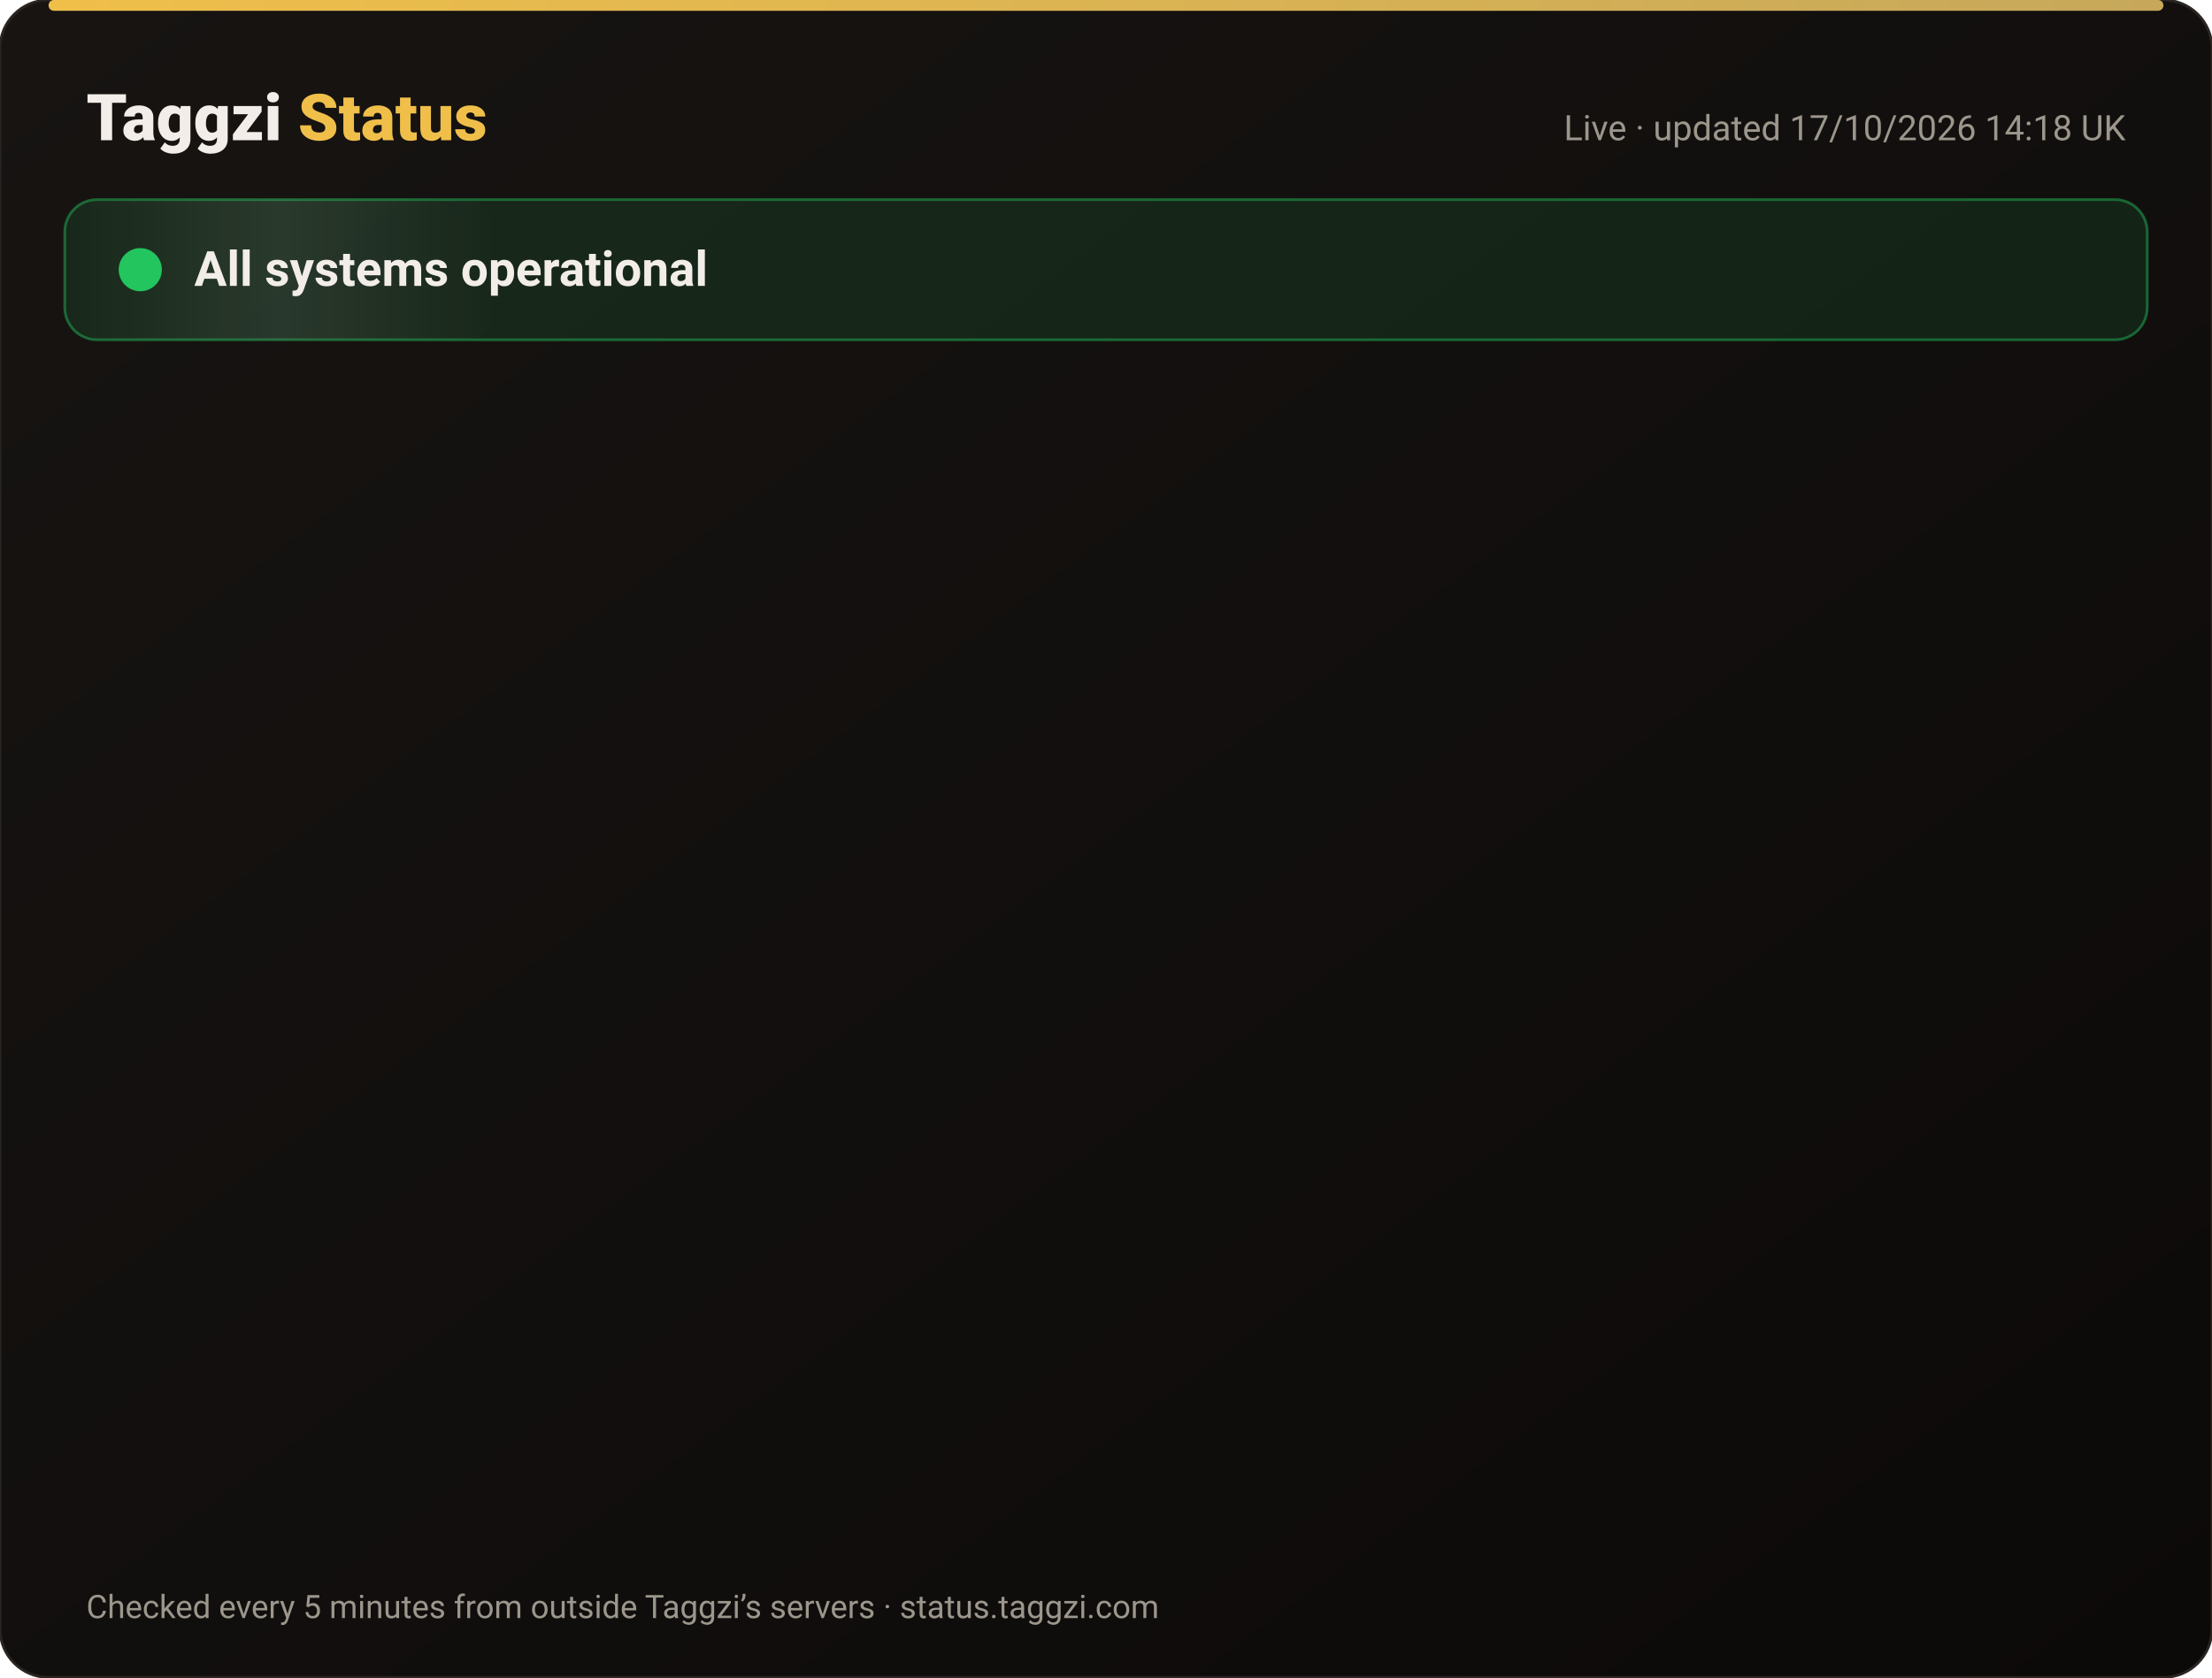
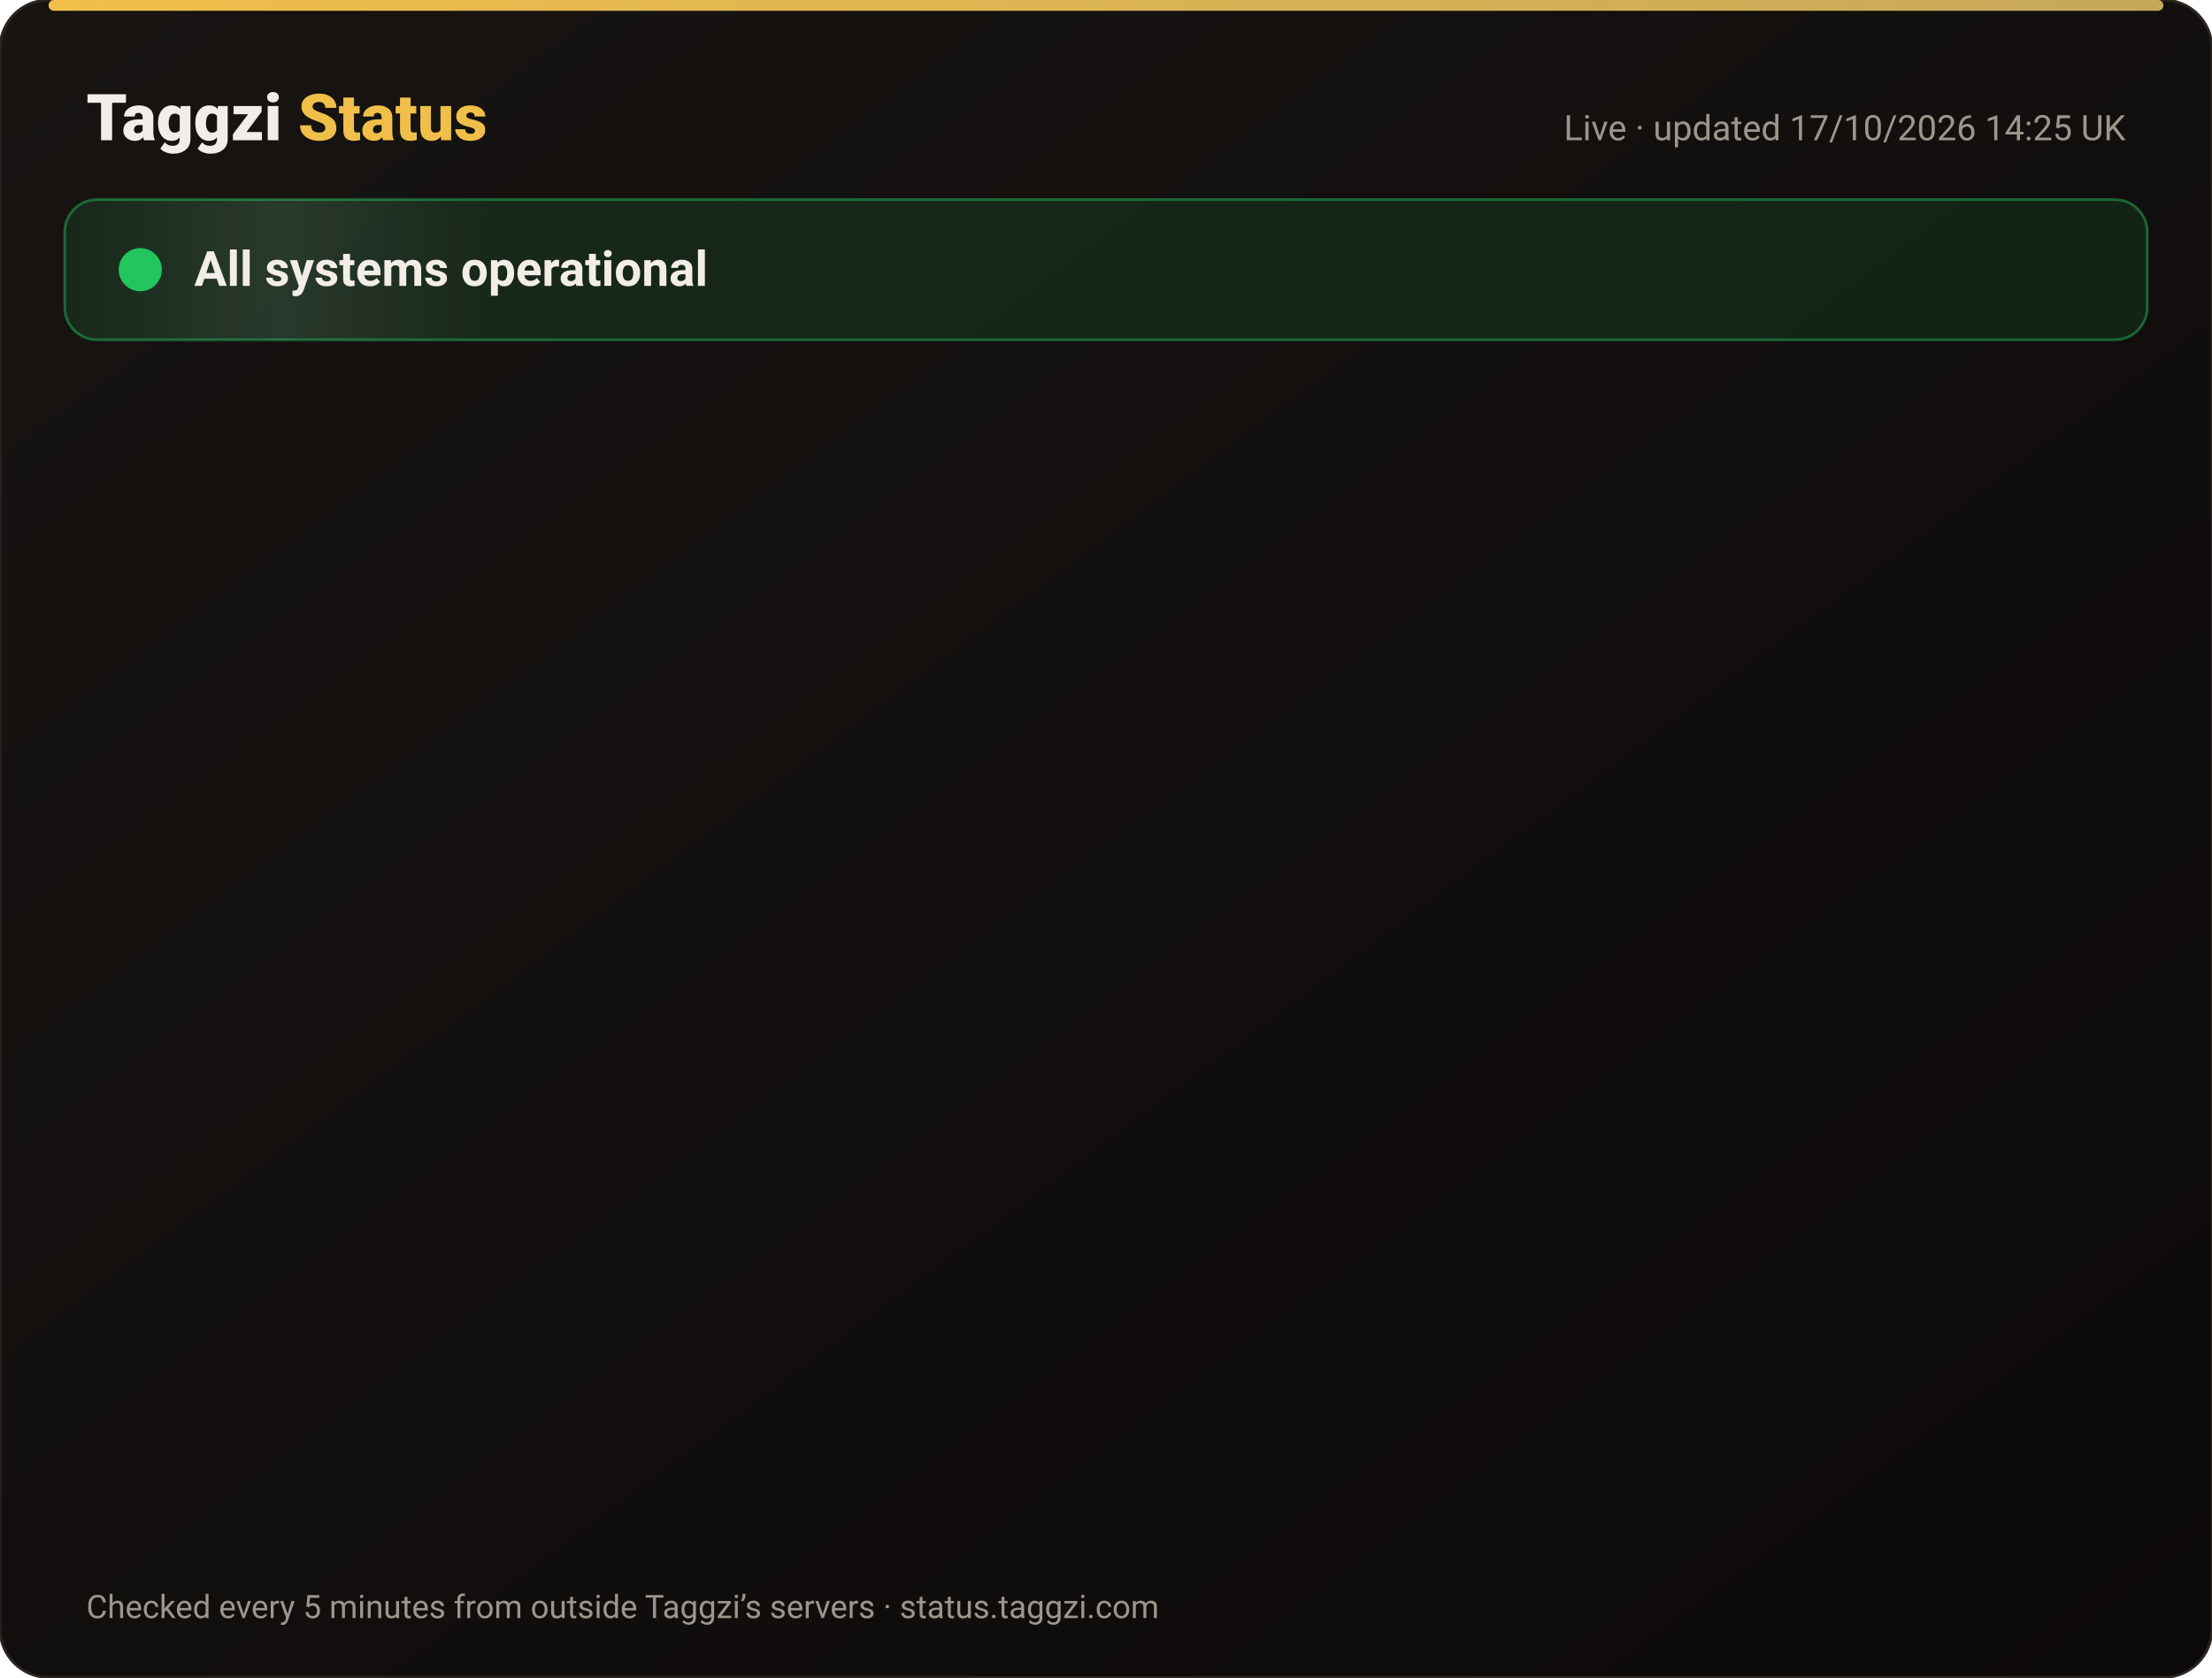
<svg xmlns="http://www.w3.org/2000/svg" width="820" height="622" viewBox="0 0 820 622" font-family="-apple-system,Segoe UI,Roboto,Helvetica,Arial,sans-serif">
  <defs>
    <linearGradient id="bg" x1="0" y1="0" x2="1" y2="1">
      <stop offset="0" stop-color="#171412" />
      <stop offset="1" stop-color="#0C0A09" />
    </linearGradient>
    <linearGradient id="gold" x1="0" x2="1">
      <stop offset="0" stop-color="#F0BF4A" />
      <stop offset="1" stop-color="#c6a85b" />
    </linearGradient>
    <linearGradient id="shine" x1="0" x2="1">
      <stop offset="0" stop-color="#fff" stop-opacity="0" />
      <stop offset=".5" stop-color="#fff" stop-opacity=".08" />
      <stop offset="1" stop-color="#fff" stop-opacity="0" />
    </linearGradient>
  </defs>
  <rect width="820" height="622" rx="18" fill="url(#bg)" stroke="#2a2521" />
  <rect x="18" y="0" width="784" height="4" rx="2" fill="url(#gold)" />
  <text x="32" y="52" font-size="24" font-weight="800" fill="#F2EDE8">Taggzi <tspan fill="#F0BF4A">Status</tspan>
  </text>
-   <text x="788" y="52" font-size="13" fill="#9C968C" text-anchor="end">Live · updated 17/10/2026 14:18 UK</text>
+   <text x="788" y="52" font-size="13" fill="#9C968C" text-anchor="end">Live · updated 17/10/2026 14:25 UK</text>
  <rect x="24" y="74" width="772" height="52" rx="12" fill="#22c55e" fill-opacity=".12" stroke="#22c55e" stroke-opacity=".45" />
  <rect x="24" y="74" width="160" height="52" rx="12" fill="url(#shine)">
    <animate attributeName="x" from="-160" to="820" dur="4s" repeatCount="indefinite" />
  </rect>
  <circle cx="52" cy="100" r="7" fill="#22c55e" />
  <circle cx="52" cy="100" r="7" fill="none" stroke="#22c55e" stroke-width="2">
    <animate attributeName="r" values="7;15;7" dur="2s" repeatCount="indefinite" />
    <animate attributeName="opacity" values=".9;0;.9" dur="2s" repeatCount="indefinite" />
  </circle>
  <text x="72" y="106" font-size="18" font-weight="700" fill="#F2EDE8">All systems operational</text>
  <g opacity="0">
    <animate attributeName="opacity" from="0" to="1" begin="0.00s" dur=".6s" fill="freeze" />
    <line x1="32" y1="188" x2="788" y2="188" stroke="#2a2521" />
    <circle cx="44" cy="166" r="6" fill="#22c55e">
      <animate attributeName="opacity" values="1;.45;1" dur="2.4s" begin="0.00s" repeatCount="indefinite" />
    </circle>
    <text x="62" y="171" font-size="15" font-weight="650" fill="#F2EDE8">Website</text>
    <text x="630" y="171" font-size="13" fill="#9C968C" text-anchor="end">100.00% uptime</text>
    <rect x="648" y="154" width="140" height="24" rx="12" fill="#22c55e" fill-opacity=".14" stroke="#22c55e" stroke-opacity=".5" />
    <text x="718" y="171" font-size="12" font-weight="700" fill="#22c55e" text-anchor="middle">Operational</text>
  </g>
  <g opacity="0">
    <animate attributeName="opacity" from="0" to="1" begin="0.15s" dur=".6s" fill="freeze" />
    <line x1="32" y1="234" x2="788" y2="234" stroke="#2a2521" />
    <circle cx="44" cy="212" r="6" fill="#22c55e">
      <animate attributeName="opacity" values="1;.45;1" dur="2.4s" begin="0.15s" repeatCount="indefinite" />
    </circle>
    <text x="62" y="217" font-size="15" font-weight="650" fill="#F2EDE8">Tag scans</text>
    <text x="630" y="217" font-size="13" fill="#9C968C" text-anchor="end">100.00% uptime</text>
    <rect x="648" y="200" width="140" height="24" rx="12" fill="#22c55e" fill-opacity=".14" stroke="#22c55e" stroke-opacity=".5" />
    <text x="718" y="217" font-size="12" font-weight="700" fill="#22c55e" text-anchor="middle">Operational</text>
  </g>
  <g opacity="0">
    <animate attributeName="opacity" from="0" to="1" begin="0.30s" dur=".6s" fill="freeze" />
    <line x1="32" y1="280" x2="788" y2="280" stroke="#2a2521" />
    <circle cx="44" cy="258" r="6" fill="#22c55e">
      <animate attributeName="opacity" values="1;.45;1" dur="2.4s" begin="0.30s" repeatCount="indefinite" />
    </circle>
    <text x="62" y="263" font-size="15" font-weight="650" fill="#F2EDE8">Manual tag lookup</text>
    <text x="630" y="263" font-size="13" fill="#9C968C" text-anchor="end">100.00% uptime</text>
    <rect x="648" y="246" width="140" height="24" rx="12" fill="#22c55e" fill-opacity=".14" stroke="#22c55e" stroke-opacity=".5" />
    <text x="718" y="263" font-size="12" font-weight="700" fill="#22c55e" text-anchor="middle">Operational</text>
  </g>
  <g opacity="0">
    <animate attributeName="opacity" from="0" to="1" begin="0.45s" dur=".6s" fill="freeze" />
    <line x1="32" y1="326" x2="788" y2="326" stroke="#2a2521" />
    <circle cx="44" cy="304" r="6" fill="#22c55e">
      <animate attributeName="opacity" values="1;.45;1" dur="2.4s" begin="0.45s" repeatCount="indefinite" />
    </circle>
    <text x="62" y="309" font-size="15" font-weight="650" fill="#F2EDE8">App &amp; login</text>
    <text x="630" y="309" font-size="13" fill="#9C968C" text-anchor="end">100.00% uptime</text>
    <rect x="648" y="292" width="140" height="24" rx="12" fill="#22c55e" fill-opacity=".14" stroke="#22c55e" stroke-opacity=".5" />
    <text x="718" y="309" font-size="12" font-weight="700" fill="#22c55e" text-anchor="middle">Operational</text>
  </g>
  <g opacity="0">
    <animate attributeName="opacity" from="0" to="1" begin="0.60s" dur=".6s" fill="freeze" />
    <line x1="32" y1="372" x2="788" y2="372" stroke="#2a2521" />
    <circle cx="44" cy="350" r="6" fill="#22c55e">
      <animate attributeName="opacity" values="1;.45;1" dur="2.4s" begin="0.60s" repeatCount="indefinite" />
    </circle>
    <text x="62" y="355" font-size="15" font-weight="650" fill="#F2EDE8">Community alerts</text>
    <text x="630" y="355" font-size="13" fill="#9C968C" text-anchor="end">100.00% uptime</text>
    <rect x="648" y="338" width="140" height="24" rx="12" fill="#22c55e" fill-opacity=".14" stroke="#22c55e" stroke-opacity=".5" />
    <text x="718" y="355" font-size="12" font-weight="700" fill="#22c55e" text-anchor="middle">Operational</text>
  </g>
  <g opacity="0">
    <animate attributeName="opacity" from="0" to="1" begin="0.75s" dur=".6s" fill="freeze" />
    <line x1="32" y1="418" x2="788" y2="418" stroke="#2a2521" />
    <circle cx="44" cy="396" r="6" fill="#22c55e">
      <animate attributeName="opacity" values="1;.45;1" dur="2.4s" begin="0.75s" repeatCount="indefinite" />
    </circle>
    <text x="62" y="401" font-size="15" font-weight="650" fill="#F2EDE8">Private calling</text>
    <text x="630" y="401" font-size="13" fill="#9C968C" text-anchor="end">100.00% uptime</text>
    <rect x="648" y="384" width="140" height="24" rx="12" fill="#22c55e" fill-opacity=".14" stroke="#22c55e" stroke-opacity=".5" />
    <text x="718" y="401" font-size="12" font-weight="700" fill="#22c55e" text-anchor="middle">Operational</text>
  </g>
  <g opacity="0">
    <animate attributeName="opacity" from="0" to="1" begin="0.90s" dur=".6s" fill="freeze" />
    <line x1="32" y1="464" x2="788" y2="464" stroke="#2a2521" />
    <circle cx="44" cy="442" r="6" fill="#22c55e">
      <animate attributeName="opacity" values="1;.45;1" dur="2.4s" begin="0.90s" repeatCount="indefinite" />
    </circle>
    <text x="62" y="447" font-size="15" font-weight="650" fill="#F2EDE8">Payments</text>
    <text x="630" y="447" font-size="13" fill="#9C968C" text-anchor="end">99.98% uptime</text>
    <rect x="648" y="430" width="140" height="24" rx="12" fill="#22c55e" fill-opacity=".14" stroke="#22c55e" stroke-opacity=".5" />
    <text x="718" y="447" font-size="12" font-weight="700" fill="#22c55e" text-anchor="middle">Operational</text>
  </g>
  <g opacity="0">
    <animate attributeName="opacity" from="0" to="1" begin="1.05s" dur=".6s" fill="freeze" />
    <line x1="32" y1="510" x2="788" y2="510" stroke="#2a2521" />
    <circle cx="44" cy="488" r="6" fill="#22c55e">
      <animate attributeName="opacity" values="1;.45;1" dur="2.4s" begin="1.05s" repeatCount="indefinite" />
    </circle>
    <text x="62" y="493" font-size="15" font-weight="650" fill="#F2EDE8">Email &amp; support</text>
    <text x="630" y="493" font-size="13" fill="#9C968C" text-anchor="end">100.00% uptime</text>
    <rect x="648" y="476" width="140" height="24" rx="12" fill="#22c55e" fill-opacity=".14" stroke="#22c55e" stroke-opacity=".5" />
    <text x="718" y="493" font-size="12" font-weight="700" fill="#22c55e" text-anchor="middle">Operational</text>
  </g>
  <g opacity="0">
    <animate attributeName="opacity" from="0" to="1" begin="1.20s" dur=".6s" fill="freeze" />
    <line x1="32" y1="556" x2="788" y2="556" stroke="#2a2521" />
    <circle cx="44" cy="534" r="6" fill="#22c55e">
      <animate attributeName="opacity" values="1;.45;1" dur="2.4s" begin="1.20s" repeatCount="indefinite" />
    </circle>
    <text x="62" y="539" font-size="15" font-weight="650" fill="#F2EDE8">Secure connection (SSL)</text>
    <text x="630" y="539" font-size="13" fill="#9C968C" text-anchor="end">100.00% uptime</text>
    <rect x="648" y="522" width="140" height="24" rx="12" fill="#22c55e" fill-opacity=".14" stroke="#22c55e" stroke-opacity=".5" />
    <text x="718" y="539" font-size="12" font-weight="700" fill="#22c55e" text-anchor="middle">Operational</text>
  </g>
  <text x="32" y="600" font-size="12" fill="#9C968C">Checked every 5 minutes from outside Taggzi’s servers · status.taggzi.com</text>
</svg>
